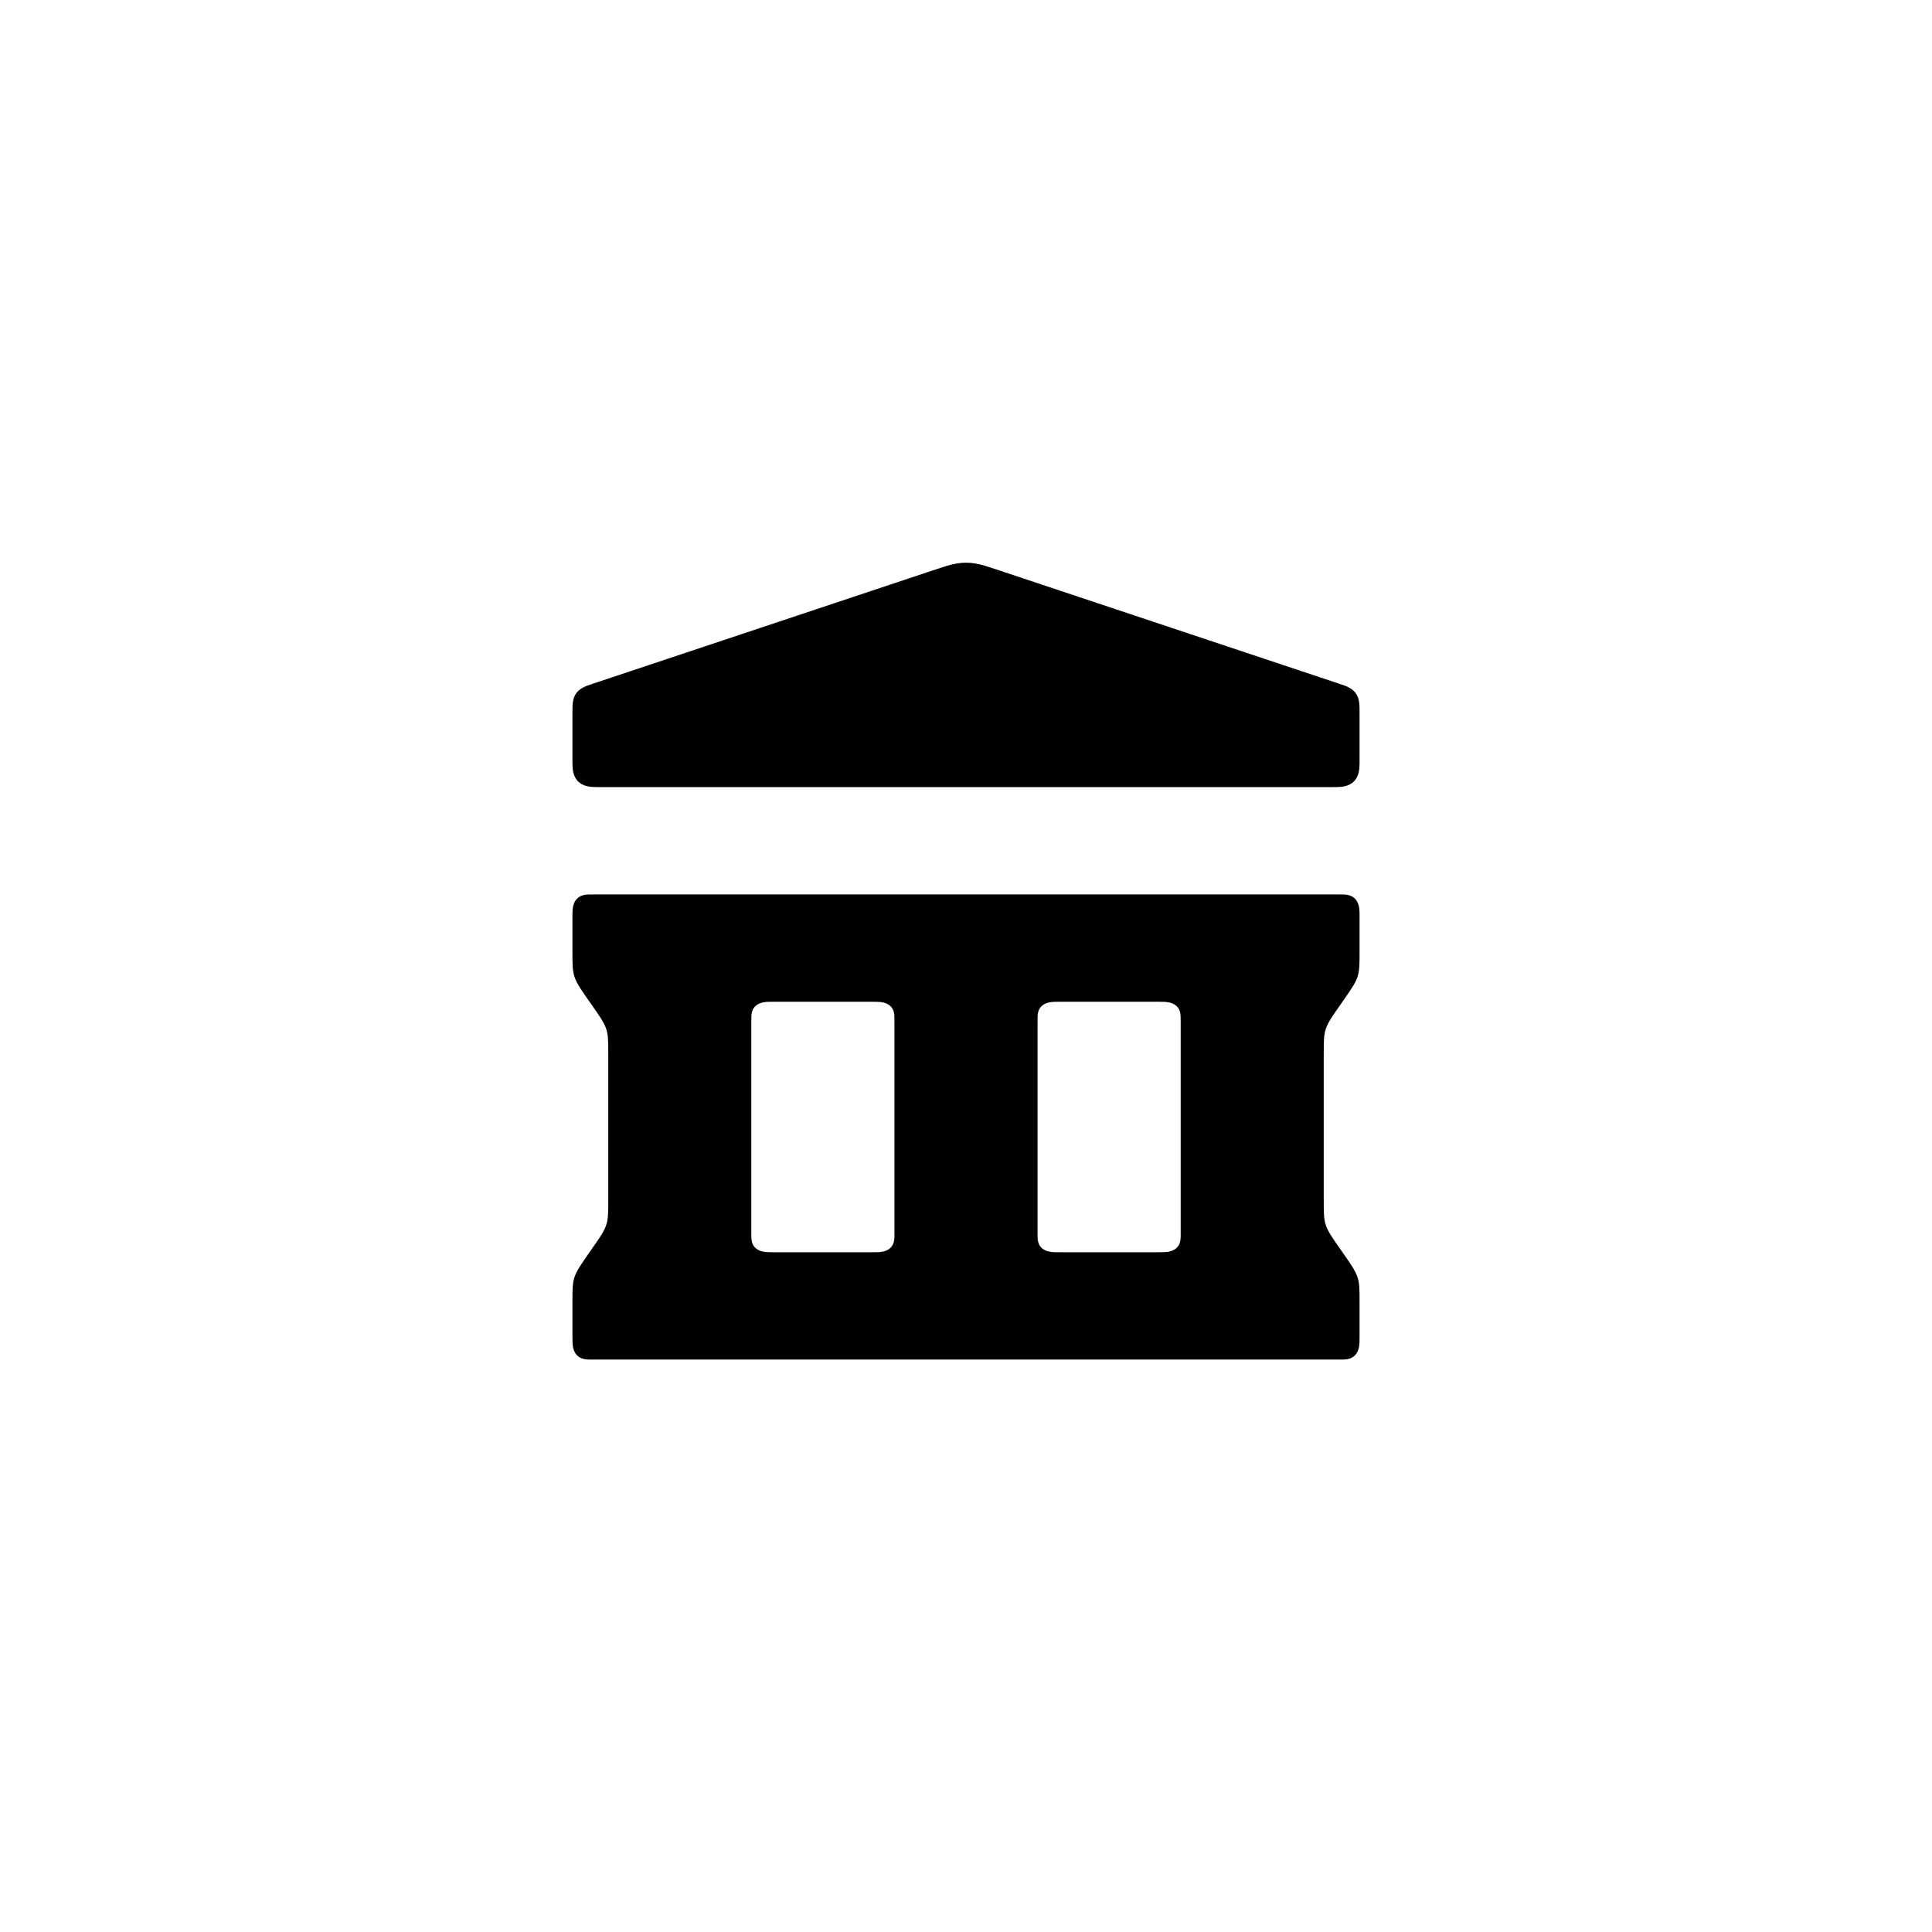
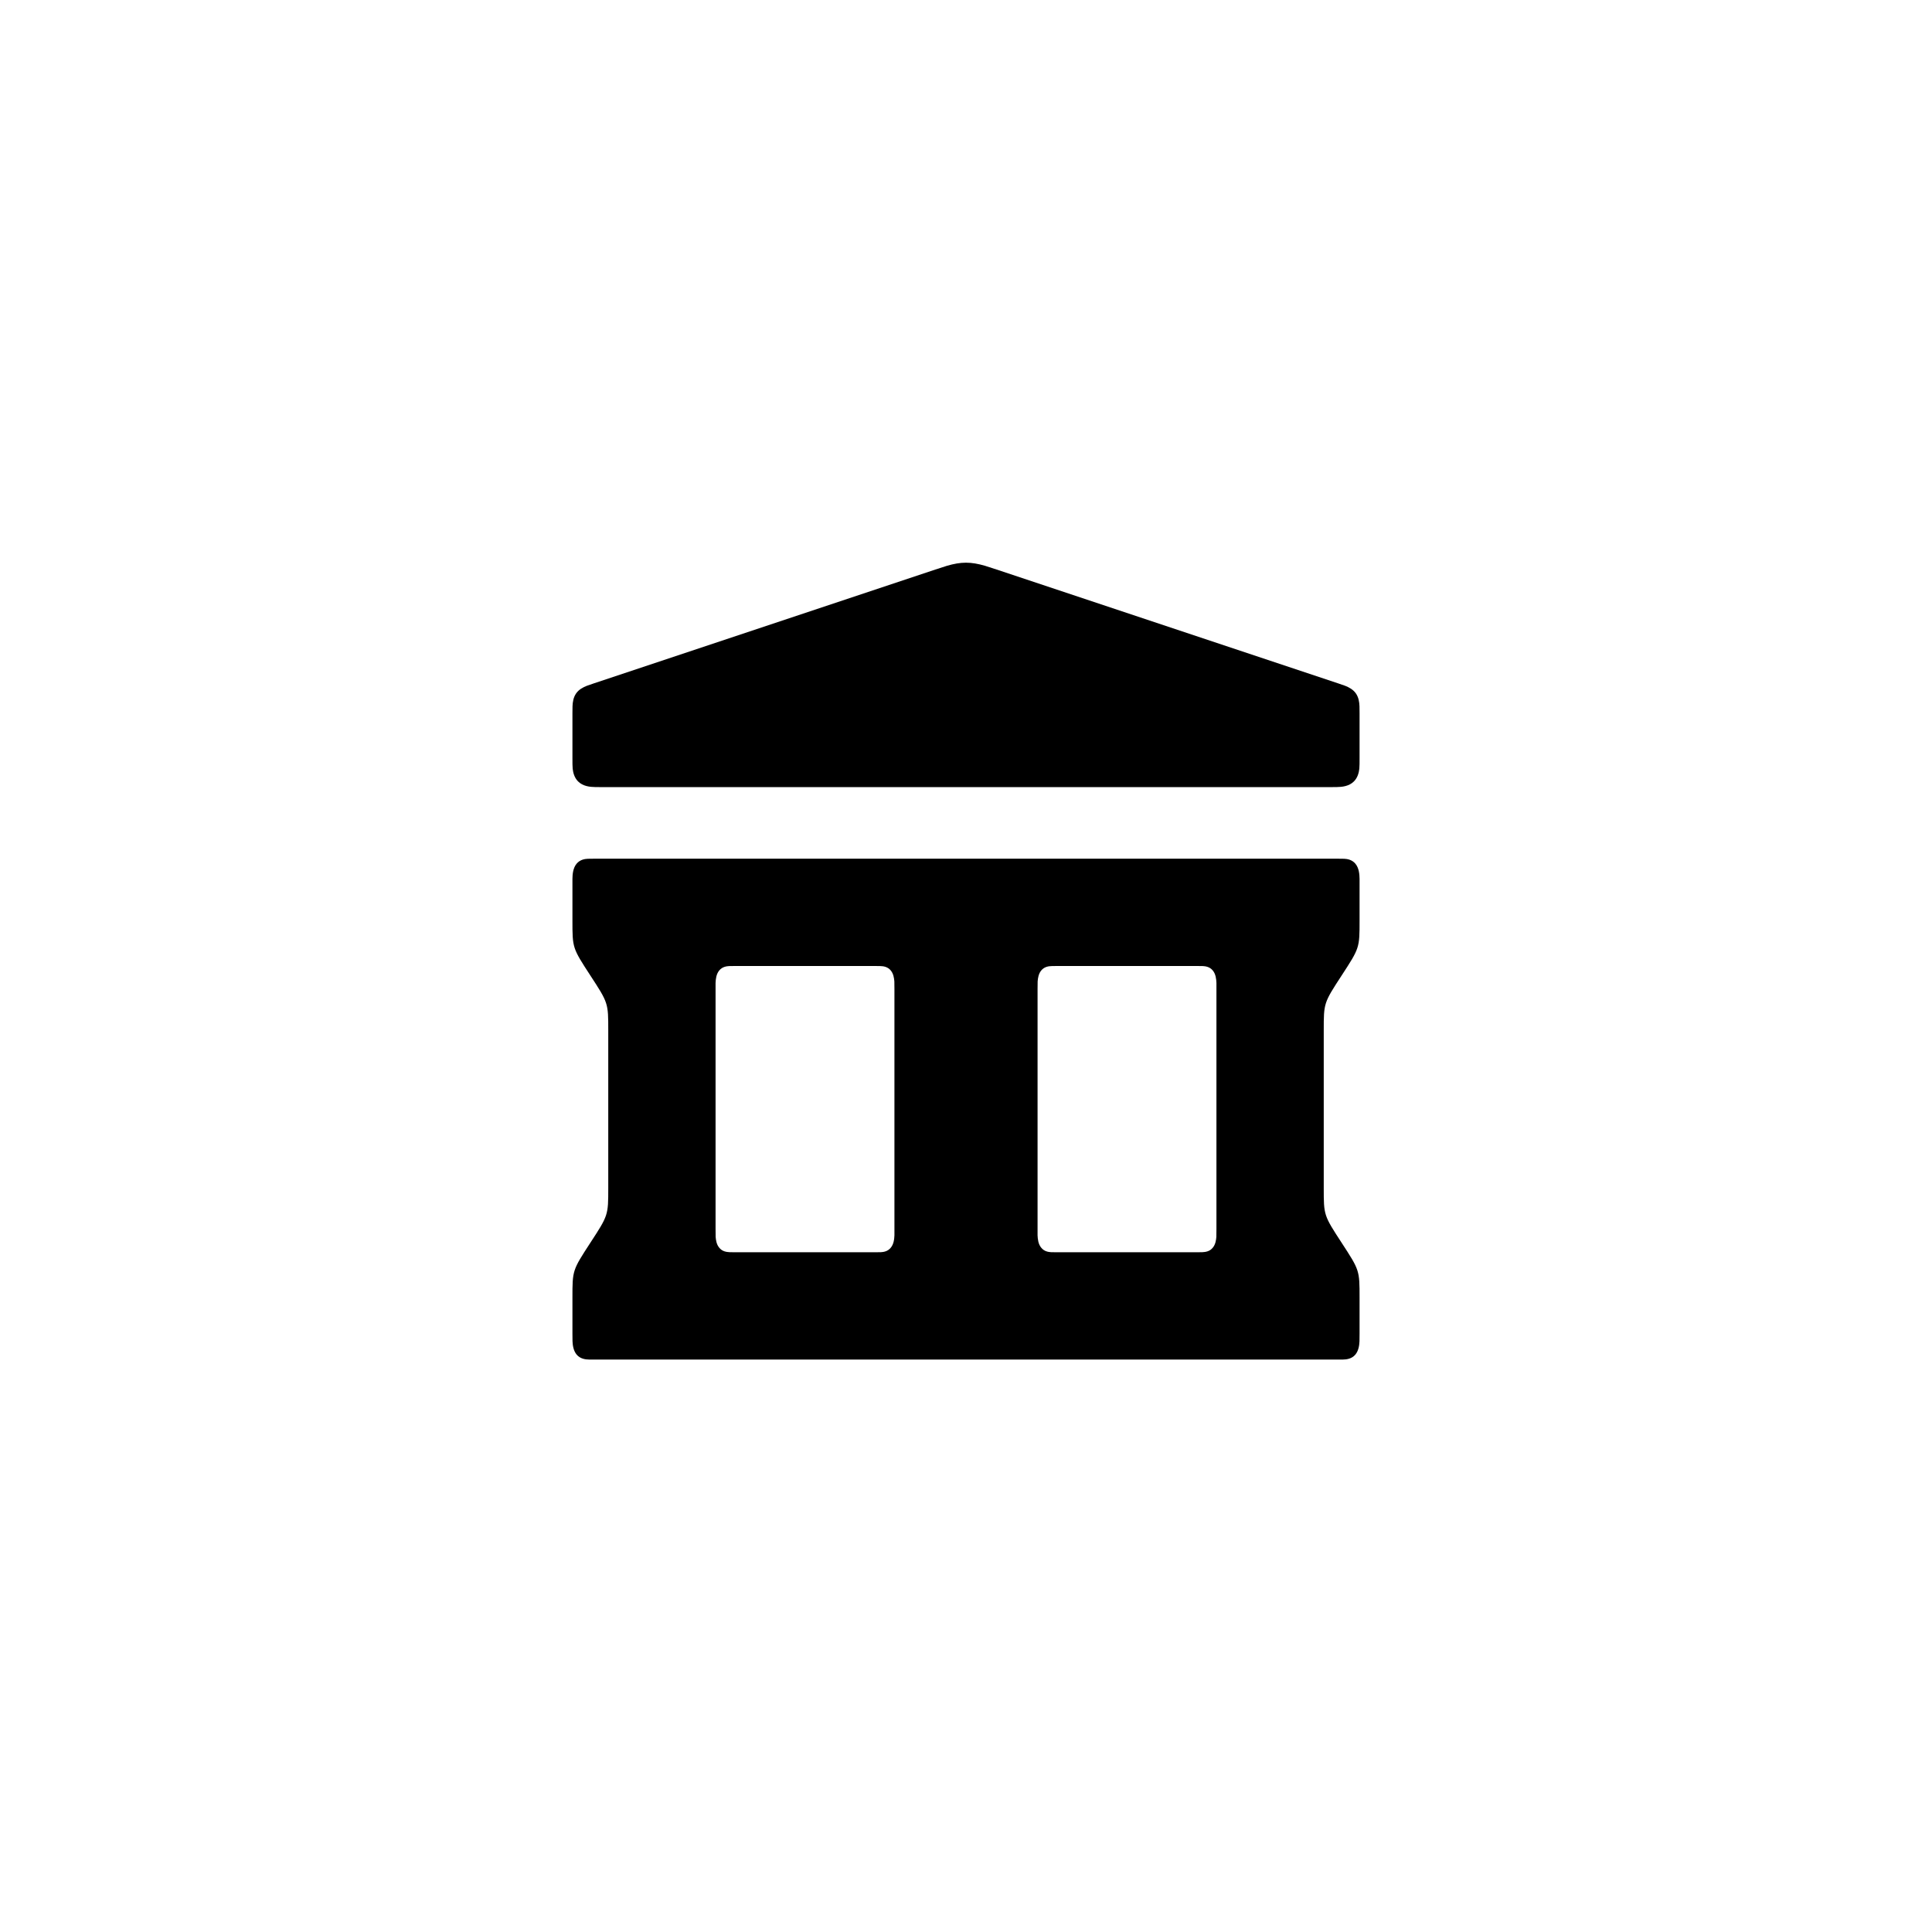
<svg xmlns="http://www.w3.org/2000/svg" width="24" height="24" viewBox="0 0 24 24">
-   <path fill-rule="evenodd" d="M7.111 9.41L7.111 8.864C7.111 8.819 7.111 8.794 7.112 8.774C7.114 8.722 7.122 8.663 7.158 8.612C7.192 8.565 7.241 8.539 7.288 8.52C7.309 8.512 7.334 8.503 7.383 8.487L11.589 7.085C11.674 7.057 11.72 7.042 11.762 7.029C11.94 6.977 12.06 6.977 12.238 7.029C12.28 7.042 12.326 7.057 12.411 7.085L16.617 8.487C16.666 8.503 16.691 8.512 16.712 8.52C16.759 8.539 16.808 8.565 16.842 8.612C16.878 8.663 16.886 8.722 16.888 8.774C16.889 8.794 16.889 8.819 16.889 8.864L16.889 9.41L16.889 9.41C16.889 9.479 16.889 9.516 16.886 9.549C16.881 9.594 16.867 9.659 16.819 9.707C16.758 9.768 16.671 9.776 16.609 9.777C16.592 9.778 16.57 9.778 16.521 9.778L7.479 9.778C7.43 9.778 7.408 9.778 7.391 9.777C7.329 9.776 7.242 9.768 7.181 9.707C7.133 9.659 7.119 9.594 7.114 9.549C7.111 9.516 7.111 9.479 7.111 9.41L7.111 9.41ZM7.384 11.111L16.616 11.111L16.616 11.111C16.656 11.111 16.68 11.111 16.699 11.112C16.737 11.114 16.795 11.122 16.837 11.169C16.884 11.221 16.888 11.296 16.889 11.345C16.889 11.358 16.889 11.376 16.889 11.415L16.889 11.824C16.889 12.141 16.889 12.141 16.667 12.458C16.444 12.775 16.444 12.775 16.444 13.092L16.444 14.908C16.444 15.225 16.444 15.225 16.667 15.542C16.889 15.859 16.889 15.859 16.889 16.176L16.889 16.585C16.889 16.629 16.889 16.656 16.888 16.677C16.886 16.719 16.879 16.784 16.837 16.831C16.79 16.883 16.723 16.888 16.679 16.889C16.668 16.889 16.651 16.889 16.616 16.889L7.384 16.889C7.349 16.889 7.332 16.889 7.321 16.889C7.277 16.888 7.21 16.883 7.163 16.831C7.121 16.784 7.114 16.719 7.112 16.677C7.111 16.656 7.111 16.629 7.111 16.585L7.111 16.176C7.111 15.859 7.111 15.859 7.333 15.542C7.556 15.225 7.556 15.225 7.556 14.908L7.556 13.092C7.556 12.775 7.556 12.775 7.333 12.458C7.111 12.141 7.111 12.141 7.111 11.824L7.111 11.415C7.111 11.376 7.111 11.358 7.111 11.345C7.112 11.296 7.116 11.221 7.163 11.169C7.205 11.122 7.263 11.114 7.301 11.112C7.32 11.111 7.344 11.111 7.384 11.111L7.384 11.111ZM9.333 12.697L9.333 15.303C9.333 15.353 9.333 15.382 9.337 15.407C9.341 15.435 9.352 15.476 9.39 15.507C9.436 15.547 9.5 15.554 9.548 15.555C9.565 15.556 9.585 15.556 9.628 15.556L10.817 15.556C10.857 15.556 10.885 15.556 10.906 15.555C10.945 15.553 11.009 15.547 11.055 15.507C11.101 15.468 11.109 15.412 11.111 15.371C11.111 15.357 11.111 15.339 11.111 15.303L11.111 12.697C11.111 12.655 11.111 12.632 11.11 12.612C11.107 12.576 11.096 12.528 11.055 12.493C11.009 12.453 10.944 12.446 10.896 12.445C10.88 12.444 10.859 12.444 10.817 12.444L9.628 12.444C9.588 12.444 9.56 12.444 9.539 12.445C9.5 12.447 9.436 12.453 9.39 12.493C9.343 12.532 9.335 12.588 9.334 12.629C9.333 12.643 9.333 12.661 9.333 12.697L9.333 12.697ZM14.667 12.697C14.667 12.661 14.667 12.643 14.666 12.629C14.665 12.588 14.657 12.532 14.61 12.493C14.564 12.453 14.5 12.447 14.461 12.445C14.44 12.444 14.412 12.444 14.372 12.444L13.183 12.444C13.141 12.444 13.12 12.444 13.104 12.445C13.056 12.446 12.991 12.453 12.945 12.493C12.904 12.528 12.893 12.576 12.89 12.612C12.889 12.632 12.889 12.655 12.889 12.697L12.889 15.303C12.889 15.339 12.889 15.357 12.889 15.371C12.891 15.412 12.899 15.468 12.945 15.507C12.991 15.547 13.055 15.553 13.094 15.555C13.115 15.556 13.143 15.556 13.183 15.556L14.372 15.556C14.415 15.556 14.435 15.556 14.452 15.555C14.5 15.554 14.564 15.547 14.61 15.507C14.648 15.476 14.659 15.435 14.663 15.407C14.667 15.382 14.667 15.353 14.667 15.303L14.667 12.697L14.667 12.697Z" />
+   <path fill-rule="evenodd" d="M7.111 9.41L7.111 8.864C7.111 8.819 7.111 8.794 7.112 8.774C7.114 8.722 7.122 8.663 7.158 8.612C7.192 8.565 7.241 8.539 7.288 8.52C7.309 8.512 7.334 8.503 7.383 8.487L11.589 7.085C11.674 7.057 11.72 7.042 11.762 7.029C11.94 6.977 12.06 6.977 12.238 7.029C12.28 7.042 12.326 7.057 12.411 7.085L16.617 8.487C16.666 8.503 16.691 8.512 16.712 8.52C16.759 8.539 16.808 8.565 16.842 8.612C16.878 8.663 16.886 8.722 16.888 8.774C16.889 8.794 16.889 8.819 16.889 8.864L16.889 9.41L16.889 9.41C16.889 9.479 16.889 9.516 16.886 9.549C16.881 9.594 16.867 9.659 16.819 9.707C16.758 9.768 16.671 9.776 16.609 9.777C16.592 9.778 16.57 9.778 16.521 9.778L7.479 9.778C7.43 9.778 7.408 9.778 7.391 9.777C7.329 9.776 7.242 9.768 7.181 9.707C7.133 9.659 7.119 9.594 7.114 9.549C7.111 9.516 7.111 9.479 7.111 9.41L7.111 9.41ZM7.384 10.667L16.616 10.667L16.616 10.667C16.656 10.667 16.68 10.667 16.699 10.668C16.737 10.67 16.795 10.679 16.837 10.729C16.884 10.785 16.888 10.866 16.889 10.918C16.889 10.932 16.889 10.952 16.889 10.994L16.889 11.435C16.889 11.776 16.889 11.776 16.667 12.117C16.444 12.459 16.444 12.459 16.444 12.8L16.444 14.756C16.444 15.097 16.444 15.097 16.667 15.439C16.889 15.78 16.889 15.78 16.889 16.121L16.889 16.562C16.889 16.61 16.889 16.638 16.888 16.661C16.886 16.706 16.879 16.776 16.837 16.827C16.79 16.883 16.723 16.888 16.679 16.889C16.668 16.889 16.651 16.889 16.616 16.889L7.384 16.889C7.349 16.889 7.332 16.889 7.321 16.889C7.277 16.888 7.21 16.883 7.163 16.827C7.121 16.776 7.114 16.706 7.112 16.661C7.111 16.638 7.111 16.61 7.111 16.562L7.111 16.121C7.111 15.78 7.111 15.78 7.333 15.439C7.556 15.097 7.556 15.097 7.556 14.756L7.556 12.8C7.556 12.459 7.556 12.459 7.333 12.117C7.111 11.776 7.111 11.776 7.111 11.435L7.111 10.994C7.111 10.952 7.111 10.932 7.111 10.918C7.112 10.866 7.116 10.785 7.163 10.729C7.205 10.679 7.263 10.67 7.301 10.668C7.32 10.667 7.344 10.667 7.384 10.667L7.384 10.667ZM8.889 12.289L8.889 15.267C8.889 15.315 8.889 15.341 8.89 15.364C8.893 15.405 8.901 15.46 8.935 15.5C8.972 15.546 9.024 15.553 9.063 15.555C9.077 15.556 9.093 15.556 9.128 15.556L10.872 15.556C10.904 15.556 10.927 15.556 10.944 15.555C10.976 15.553 11.028 15.546 11.065 15.5C11.103 15.455 11.109 15.392 11.111 15.345C11.111 15.329 11.111 15.309 11.111 15.267L11.111 12.289C11.111 12.241 11.111 12.214 11.11 12.192C11.107 12.151 11.099 12.096 11.065 12.055C11.028 12.01 10.976 12.002 10.937 12.001C10.923 12 10.907 12 10.872 12L9.128 12C9.096 12 9.073 12 9.056 12.001C9.024 12.003 8.972 12.01 8.935 12.055C8.897 12.1 8.891 12.164 8.889 12.21C8.889 12.227 8.889 12.247 8.889 12.289L8.889 12.289ZM15.111 12.289C15.111 12.247 15.111 12.227 15.111 12.21C15.109 12.164 15.103 12.1 15.065 12.055C15.028 12.01 14.976 12.003 14.944 12.001C14.927 12 14.904 12 14.872 12L13.128 12C13.093 12 13.077 12 13.063 12.001C13.024 12.002 12.972 12.01 12.935 12.055C12.901 12.096 12.893 12.151 12.89 12.192C12.889 12.214 12.889 12.241 12.889 12.289L12.889 15.267C12.889 15.309 12.889 15.329 12.889 15.345C12.891 15.392 12.897 15.455 12.935 15.5C12.972 15.546 13.024 15.553 13.056 15.555C13.073 15.556 13.096 15.556 13.128 15.556L14.872 15.556C14.907 15.556 14.923 15.556 14.937 15.555C14.976 15.553 15.028 15.546 15.065 15.5C15.099 15.46 15.107 15.405 15.11 15.364C15.111 15.341 15.111 15.315 15.111 15.267L15.111 12.289L15.111 12.289Z" />
</svg>
